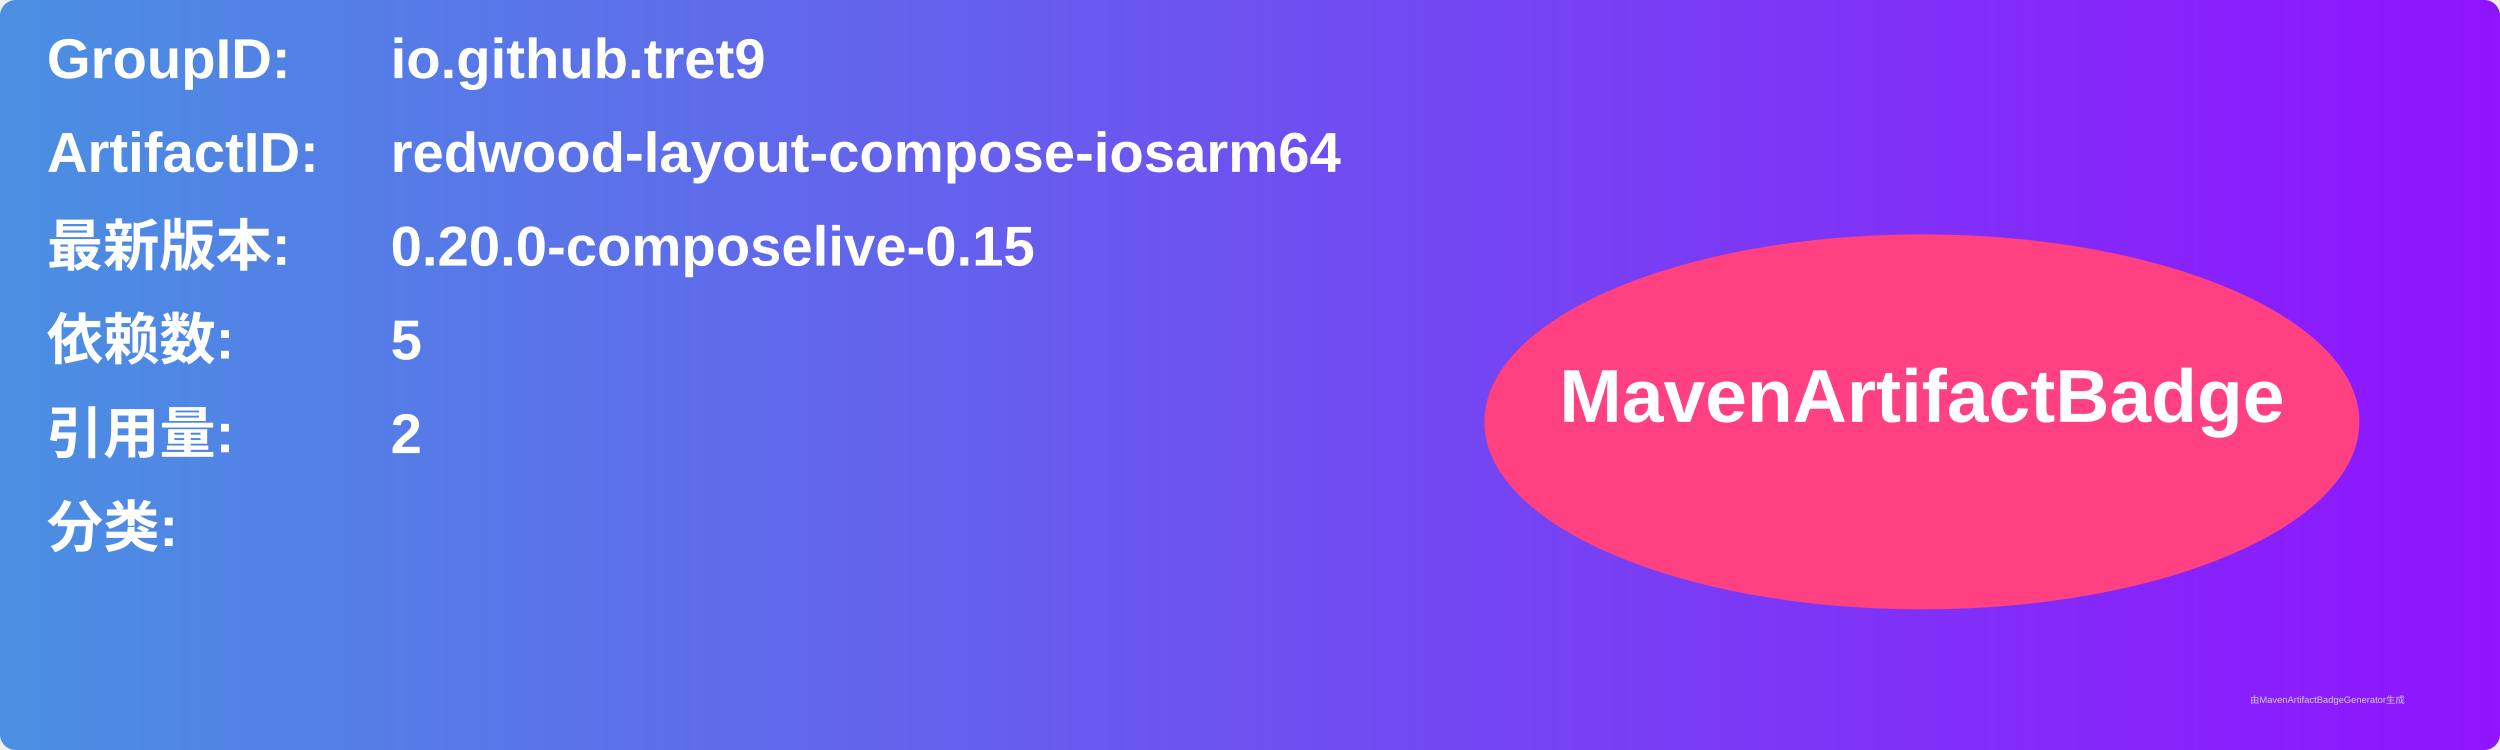
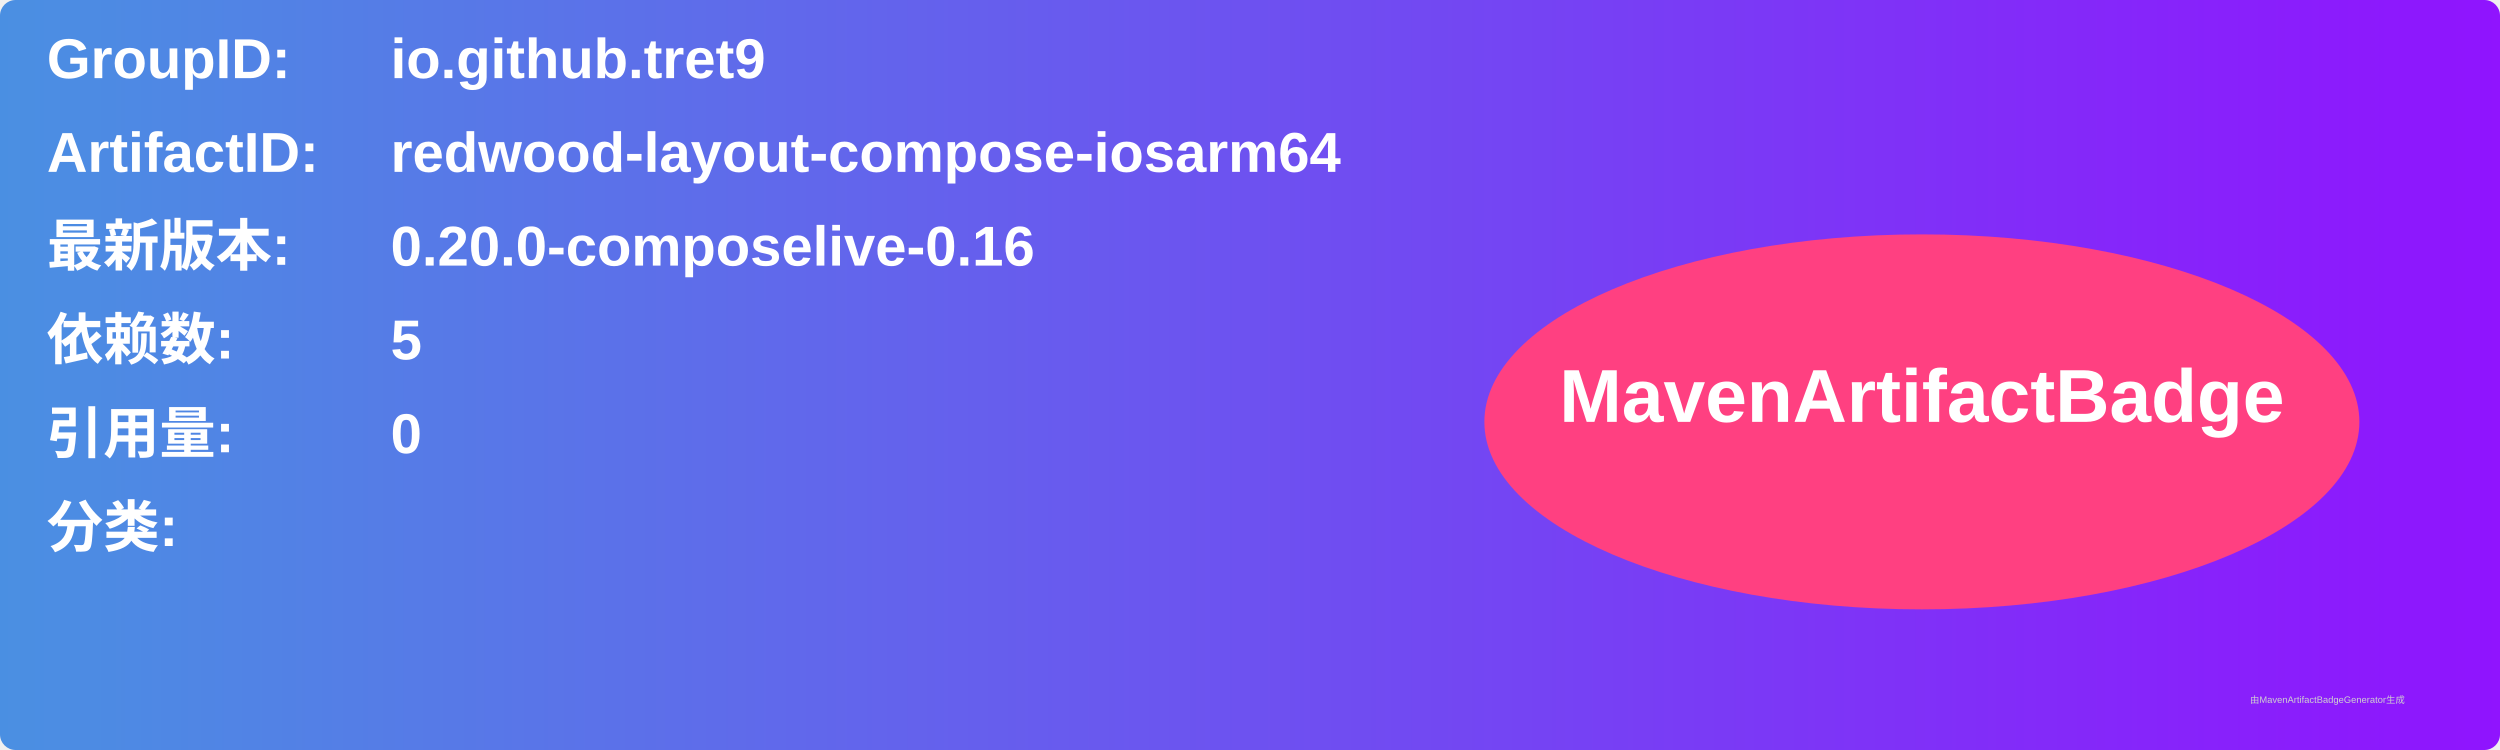
<svg xmlns="http://www.w3.org/2000/svg" width="800" height="240" viewBox="0 0 800 240">
  <linearGradient id="grad" x1="0%" y1="0%" x2="100%" y2="0%">
    <stop offset="0%" stop-color="#4a90e2" />
    <stop offset="100%" stop-color="#9013fe" />
  </linearGradient>
  <rect width="100%" height="100%" rx="5" ry="5" fill="url(#grad)" />
  <g transform="translate(15, 15)">
    <text x="0" y="10" font-family="Arial" font-size="18" fill="white" font-weight="bold" width="260">GroupID:</text>
    <text x="110" y="10" font-family="Arial" font-size="18" fill="white" font-weight="bold" width="460">io.github.tret9</text>
    <text x="0" y="40" font-family="Arial" font-size="18" fill="white" font-weight="bold" width="260">ArtifactID:</text>
    <text x="110" y="40" font-family="Arial" font-size="18" fill="white" font-weight="bold" width="460">redwood-layout-compose-iosarm64</text>
    <text x="0" y="70" font-family="Arial" font-size="18" fill="white" font-weight="bold">最新版本:</text>
    <text x="110" y="70" font-family="Arial" font-size="18" fill="white" font-weight="bold">
-       <tspan font-weight="bold">0.20.0-composelive-0.15</tspan>
+       <tspan font-weight="bold">0.20.0-composelive-0.16</tspan>
    </text>
    <text x="0" y="100" font-family="Arial" font-size="18" fill="white" font-weight="bold">依赖数: </text>
    <text x="110" y="100" font-family="Arial" font-size="18" fill="white">
      <tspan font-weight="bold">5</tspan>
    </text>
    <text x="0" y="130" font-family="Arial" font-size="18" fill="white" font-weight="bold">引用量: </text>
    <text x="110" y="130" font-family="Arial" font-size="18" fill="white">
-       <tspan font-weight="bold">2</tspan>
+       <tspan font-weight="bold">0</tspan>
    </text>
    <text x="0" y="160" font-family="Arial" font-size="18" fill="white" font-weight="bold">分类:</text>
    <text x="10" y="190" font-family="Arial" font-size="10" fill="white">
      <tspan font-weight="bold" />
    </text>
    <ellipse cx="600" cy="120" rx="140" ry="60" fill="#ff4081" />
    <text x="600" y="120" text-anchor="middle" font-family="Arial" font-size="24" fill="white" font-weight="bold">MavenArtifactBadge</text>
  </g>
  <text x="720" y="225" font-family="Arial" font-size="3" fill="#d0d0d0">由MavenArtifactBadgeGenerator生成</text>
</svg>
